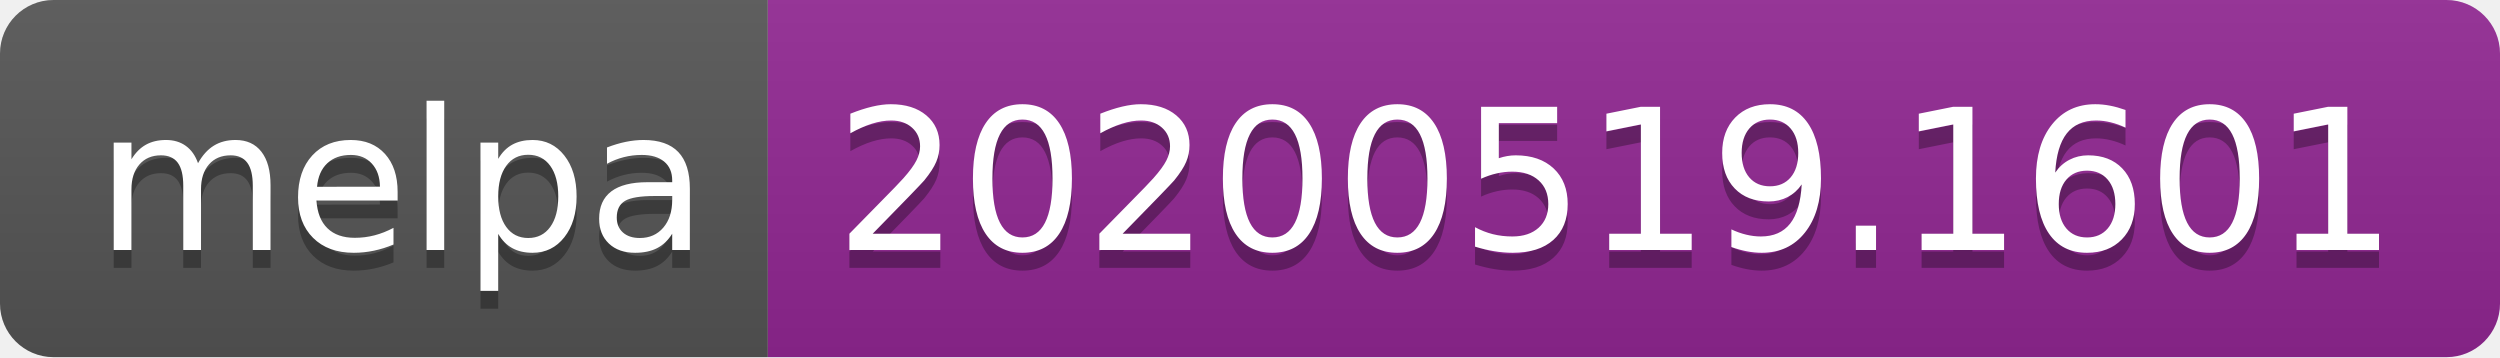
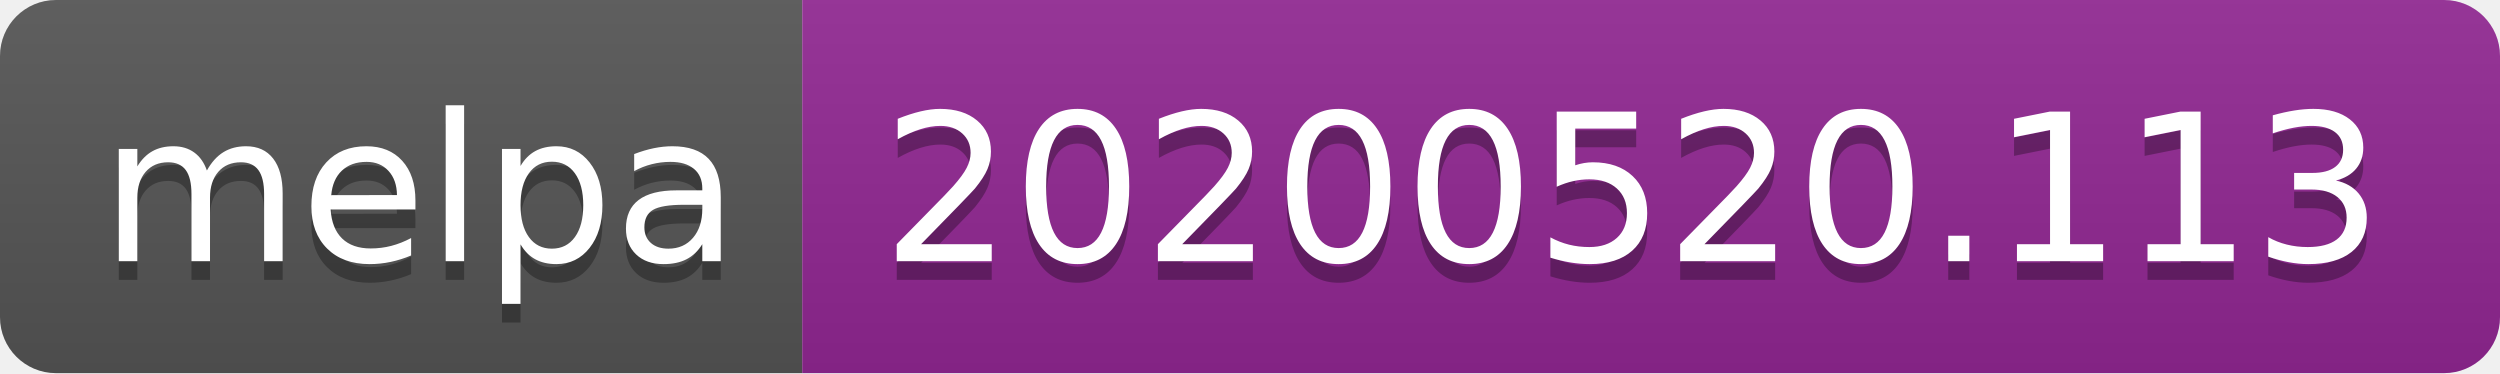
- <svg xmlns="http://www.w3.org/2000/svg" width="140" height="20">
+ <svg xmlns="http://www.w3.org/2000/svg" width="134" height="20">
  <linearGradient id="s" x2="0" y2="100%">
    <stop offset="0" stop-color="#bbb" stop-opacity=".1" />
    <stop offset="1" stop-opacity=".1" />
  </linearGradient>
  <clipPath id="r">
-     <rect width="140" height="20" rx="3" fill="#fff" />
+     <rect width="134" height="20" rx="3" fill="#fff" />
  </clipPath>
  <g clip-path="url(#r)">
    <rect width="43" height="20" fill="#555" />
-     <rect x="43" width="97" height="20" fill="#922793" />
-     <rect width="140" height="20" fill="url(#s)" />
+     <rect x="43" width="91" height="20" fill="#922793" />
+     <rect width="134" height="20" fill="url(#s)" />
  </g>
  <g fill="#fff" text-anchor="middle" font-family="Verdana,Geneva,DejaVu Sans,sans-serif" text-rendering="geometricPrecision" font-size="110">
    <text x="225" y="150" fill="#010101" fill-opacity=".3" transform="scale(.1)" textLength="330">melpa</text>
    <text x="225" y="140" transform="scale(.1)" textLength="330">melpa</text>
-     <text x="905" y="150" fill="#010101" fill-opacity=".3" transform="scale(.1)" textLength="870">20200519.1601</text>
-     <text x="905" y="140" transform="scale(.1)" textLength="870">20200519.1601</text>
+     <text x="875" y="150" fill="#010101" fill-opacity=".3" transform="scale(.1)" textLength="810">20200520.113</text>
+     <text x="875" y="140" transform="scale(.1)" textLength="810">20200520.113</text>
  </g>
</svg>
